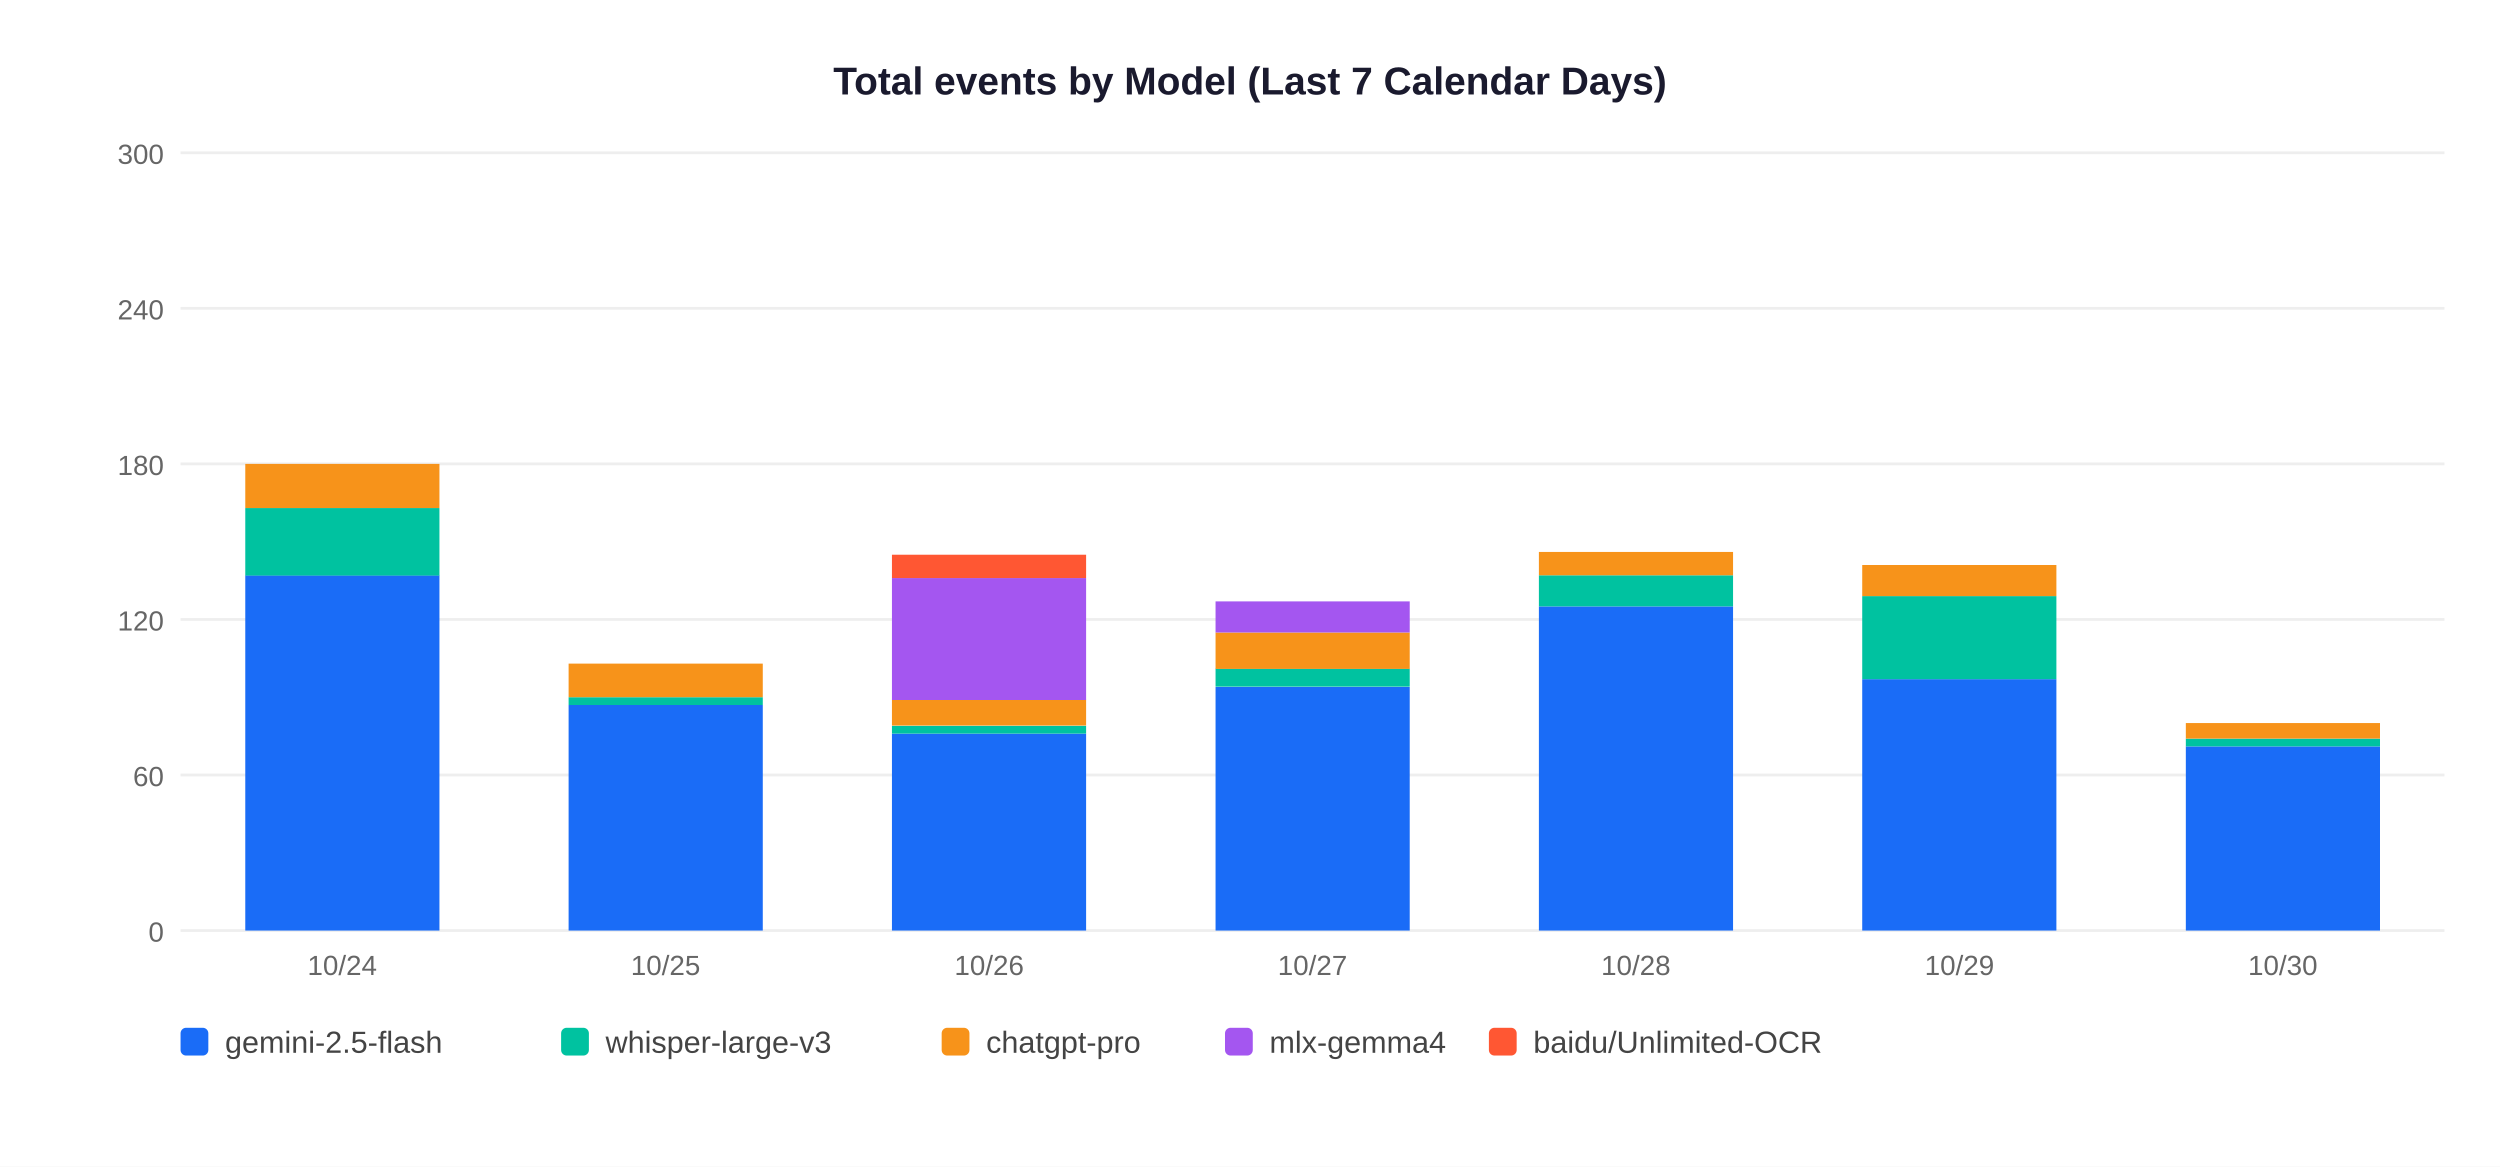
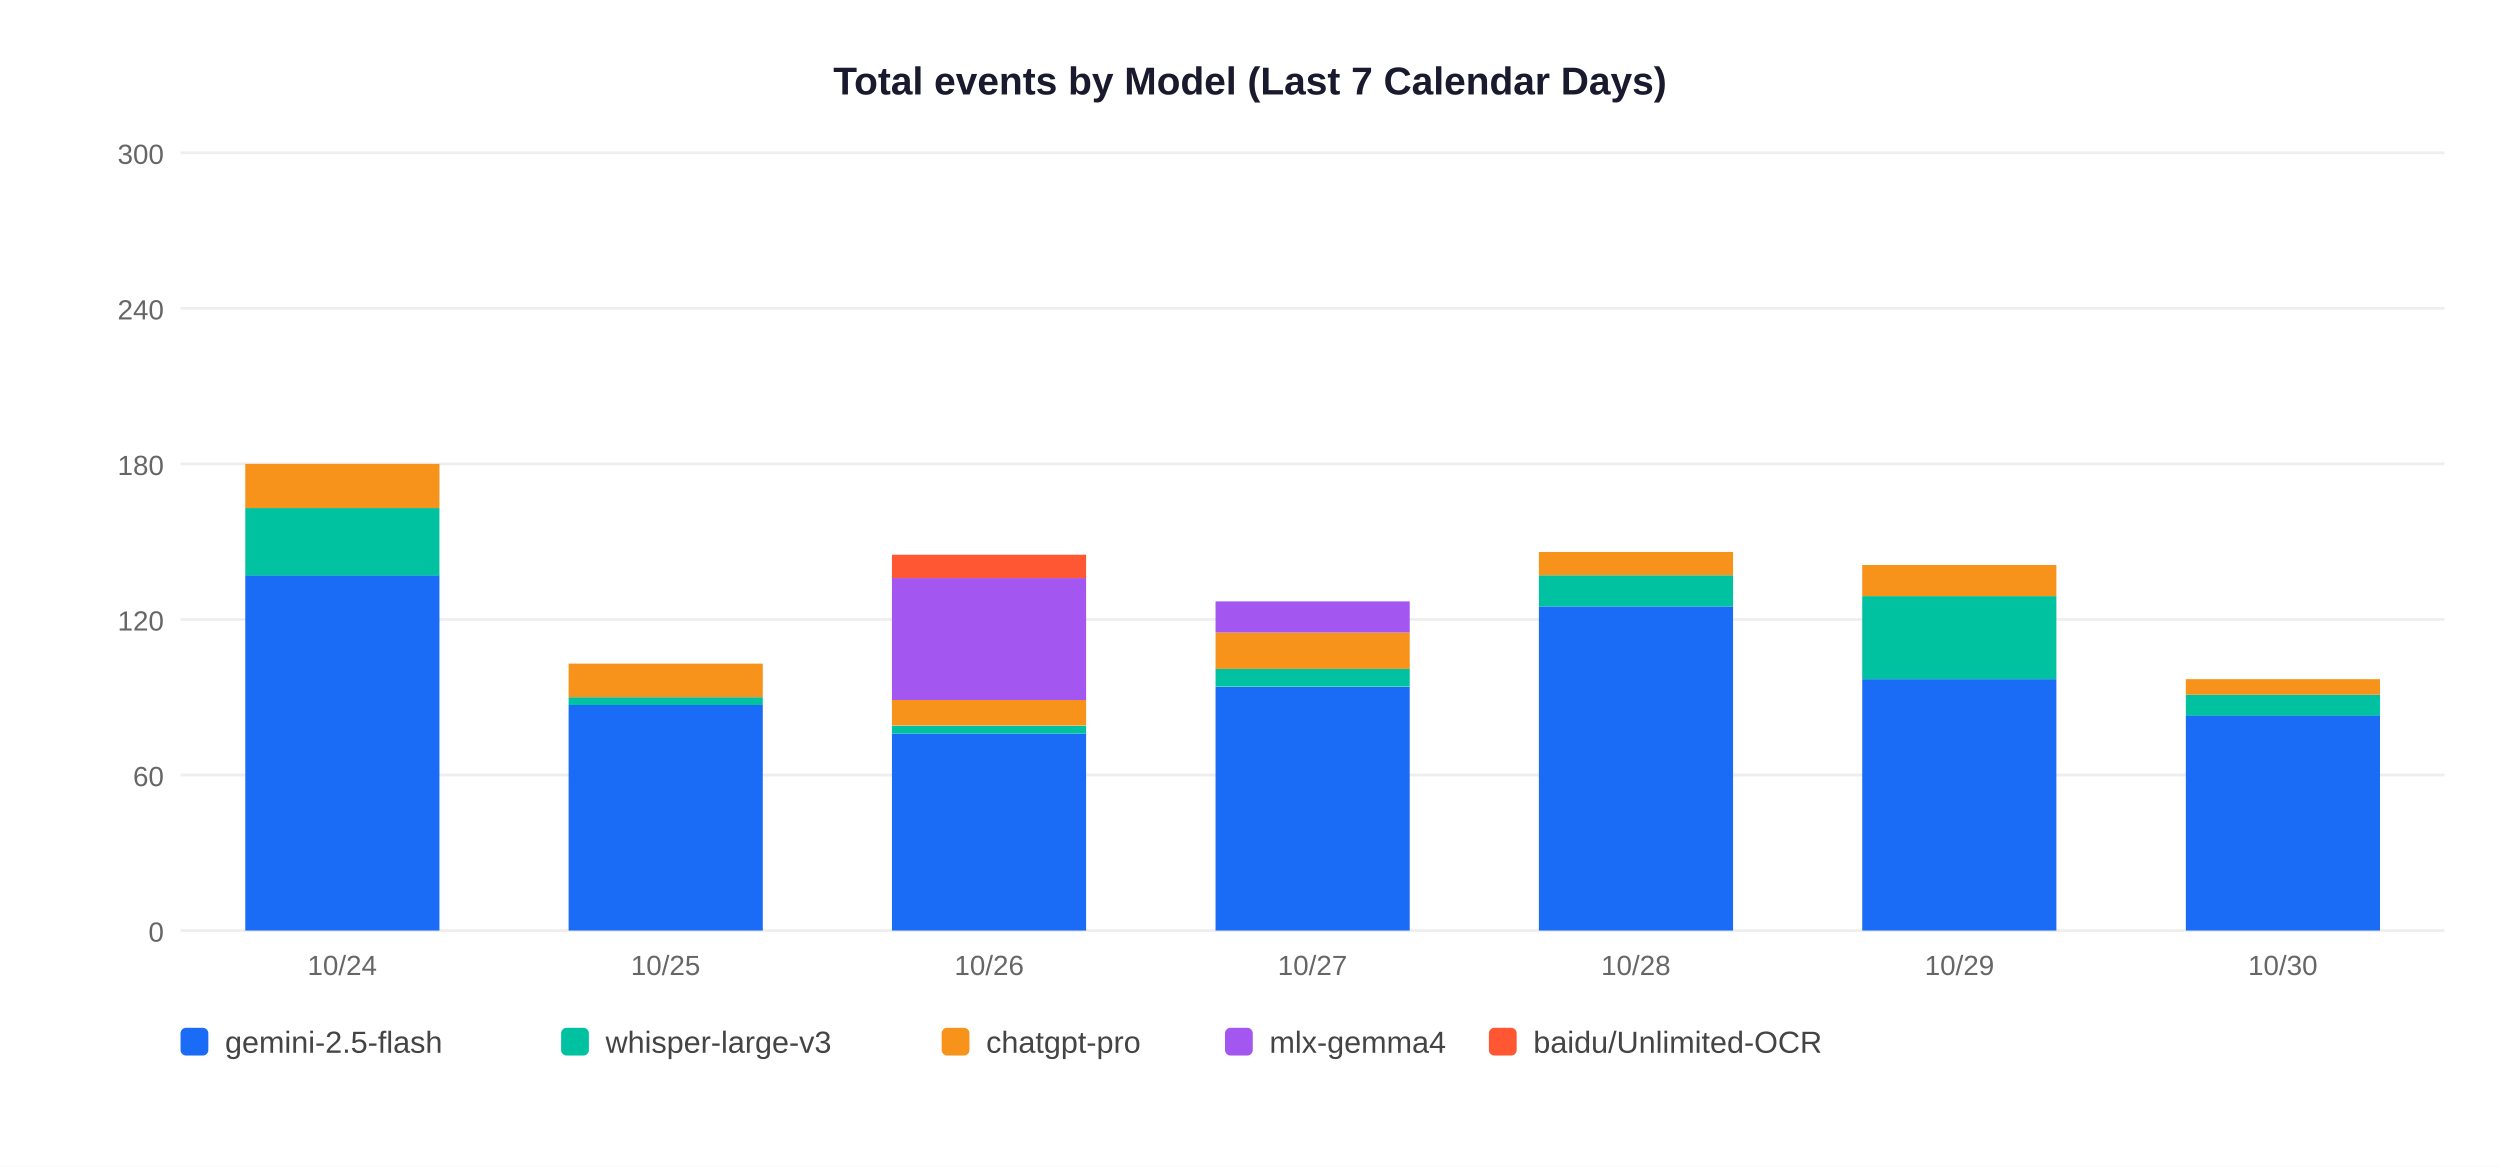
<svg xmlns="http://www.w3.org/2000/svg" width="900" height="420">
  <rect width="900" height="420" fill="white" />
  <text x="450" y="34" text-anchor="middle" font-size="14" font-weight="bold" font-family="Arial,sans-serif" fill="#1a1a2e">Total events by Model (Last 7 Calendar Days)</text>
  <line x1="65" y1="335" x2="880" y2="335" stroke="#EEEEEE" stroke-width="1" />
  <text x="59" y="339" text-anchor="end" font-size="10" font-family="Arial,sans-serif" fill="#666">0</text>
  <line x1="65" y1="279" x2="880" y2="279" stroke="#EEEEEE" stroke-width="1" />
  <text x="59" y="283" text-anchor="end" font-size="10" font-family="Arial,sans-serif" fill="#666">60</text>
  <line x1="65" y1="223" x2="880" y2="223" stroke="#EEEEEE" stroke-width="1" />
  <text x="59" y="227" text-anchor="end" font-size="10" font-family="Arial,sans-serif" fill="#666">120</text>
  <line x1="65" y1="167" x2="880" y2="167" stroke="#EEEEEE" stroke-width="1" />
  <text x="59" y="171" text-anchor="end" font-size="10" font-family="Arial,sans-serif" fill="#666">180</text>
  <line x1="65" y1="111" x2="880" y2="111" stroke="#EEEEEE" stroke-width="1" />
  <text x="59" y="115" text-anchor="end" font-size="10" font-family="Arial,sans-serif" fill="#666">240</text>
  <line x1="65" y1="55" x2="880" y2="55" stroke="#EEEEEE" stroke-width="1" />
  <text x="59" y="59" text-anchor="end" font-size="10" font-family="Arial,sans-serif" fill="#666">300</text>
  <rect x="88.3" y="207.1" width="69.9" height="127.9" fill="#1A6CF7" />
  <rect x="88.3" y="182.9" width="69.9" height="24.3" fill="#00C2A0" />
  <rect x="88.3" y="167.0" width="69.9" height="15.9" fill="#F7931A" />
  <text x="123.2" y="351" text-anchor="middle" font-size="10" font-family="Arial,sans-serif" fill="#666">10/24</text>
  <rect x="204.7" y="253.8" width="69.9" height="81.2" fill="#1A6CF7" />
  <rect x="204.7" y="251.0" width="69.9" height="2.8" fill="#00C2A0" />
  <rect x="204.7" y="238.9" width="69.9" height="12.1" fill="#F7931A" />
  <text x="239.6" y="351" text-anchor="middle" font-size="10" font-family="Arial,sans-serif" fill="#666">10/25</text>
  <rect x="321.1" y="264.1" width="69.9" height="70.9" fill="#1A6CF7" />
  <rect x="321.1" y="261.3" width="69.9" height="2.8" fill="#00C2A0" />
  <rect x="321.1" y="251.9" width="69.9" height="9.3" fill="#F7931A" />
  <rect x="321.1" y="208.1" width="69.9" height="43.9" fill="#A456F0" />
  <rect x="321.1" y="199.7" width="69.9" height="8.4" fill="#FF5733" />
  <text x="356.1" y="351" text-anchor="middle" font-size="10" font-family="Arial,sans-serif" fill="#666">10/26</text>
  <rect x="437.6" y="247.3" width="69.9" height="87.7" fill="#1A6CF7" />
  <rect x="437.6" y="240.7" width="69.9" height="6.5" fill="#00C2A0" />
  <rect x="437.6" y="227.7" width="69.9" height="13.1" fill="#F7931A" />
  <rect x="437.6" y="216.5" width="69.9" height="11.2" fill="#A456F0" />
  <text x="472.5" y="351" text-anchor="middle" font-size="10" font-family="Arial,sans-serif" fill="#666">10/27</text>
  <rect x="554.0" y="218.3" width="69.9" height="116.7" fill="#1A6CF7" />
  <rect x="554.0" y="207.1" width="69.9" height="11.2" fill="#00C2A0" />
  <rect x="554.0" y="198.7" width="69.9" height="8.4" fill="#F7931A" />
  <text x="588.9" y="351" text-anchor="middle" font-size="10" font-family="Arial,sans-serif" fill="#666">10/28</text>
  <rect x="670.4" y="244.5" width="69.9" height="90.5" fill="#1A6CF7" />
  <rect x="670.4" y="214.6" width="69.9" height="29.9" fill="#00C2A0" />
  <rect x="670.4" y="203.4" width="69.9" height="11.2" fill="#F7931A" />
  <text x="705.4" y="351" text-anchor="middle" font-size="10" font-family="Arial,sans-serif" fill="#666">10/29</text>
-   <rect x="786.9" y="268.7" width="69.9" height="66.3" fill="#1A6CF7" />
-   <rect x="786.9" y="265.9" width="69.9" height="2.8" fill="#00C2A0" />
-   <rect x="786.9" y="260.3" width="69.9" height="5.6" fill="#F7931A" />
+   <rect x="786.9" y="257.5" width="69.9" height="77.5" fill="#1A6CF7" />
+   <rect x="786.9" y="250.1" width="69.9" height="7.5" fill="#00C2A0" />
+   <rect x="786.9" y="244.5" width="69.9" height="5.6" fill="#F7931A" />
  <text x="821.8" y="351" text-anchor="middle" font-size="10" font-family="Arial,sans-serif" fill="#666">10/30</text>
  <rect x="65" y="370" width="10" height="10" rx="2" fill="#1A6CF7" />
  <text x="81" y="379" font-size="11" font-family="Arial,sans-serif" fill="#444">gemini-2.5-flash</text>
  <rect x="202" y="370" width="10" height="10" rx="2" fill="#00C2A0" />
  <text x="218" y="379" font-size="11" font-family="Arial,sans-serif" fill="#444">whisper-large-v3</text>
  <rect x="339" y="370" width="10" height="10" rx="2" fill="#F7931A" />
  <text x="355" y="379" font-size="11" font-family="Arial,sans-serif" fill="#444">chatgpt-pro</text>
  <rect x="441" y="370" width="10" height="10" rx="2" fill="#A456F0" />
  <text x="457" y="379" font-size="11" font-family="Arial,sans-serif" fill="#444">mlx-gemma4</text>
  <rect x="536" y="370" width="10" height="10" rx="2" fill="#FF5733" />
  <text x="552" y="379" font-size="11" font-family="Arial,sans-serif" fill="#444">baidu/Unlimited-OCR</text>
</svg>
